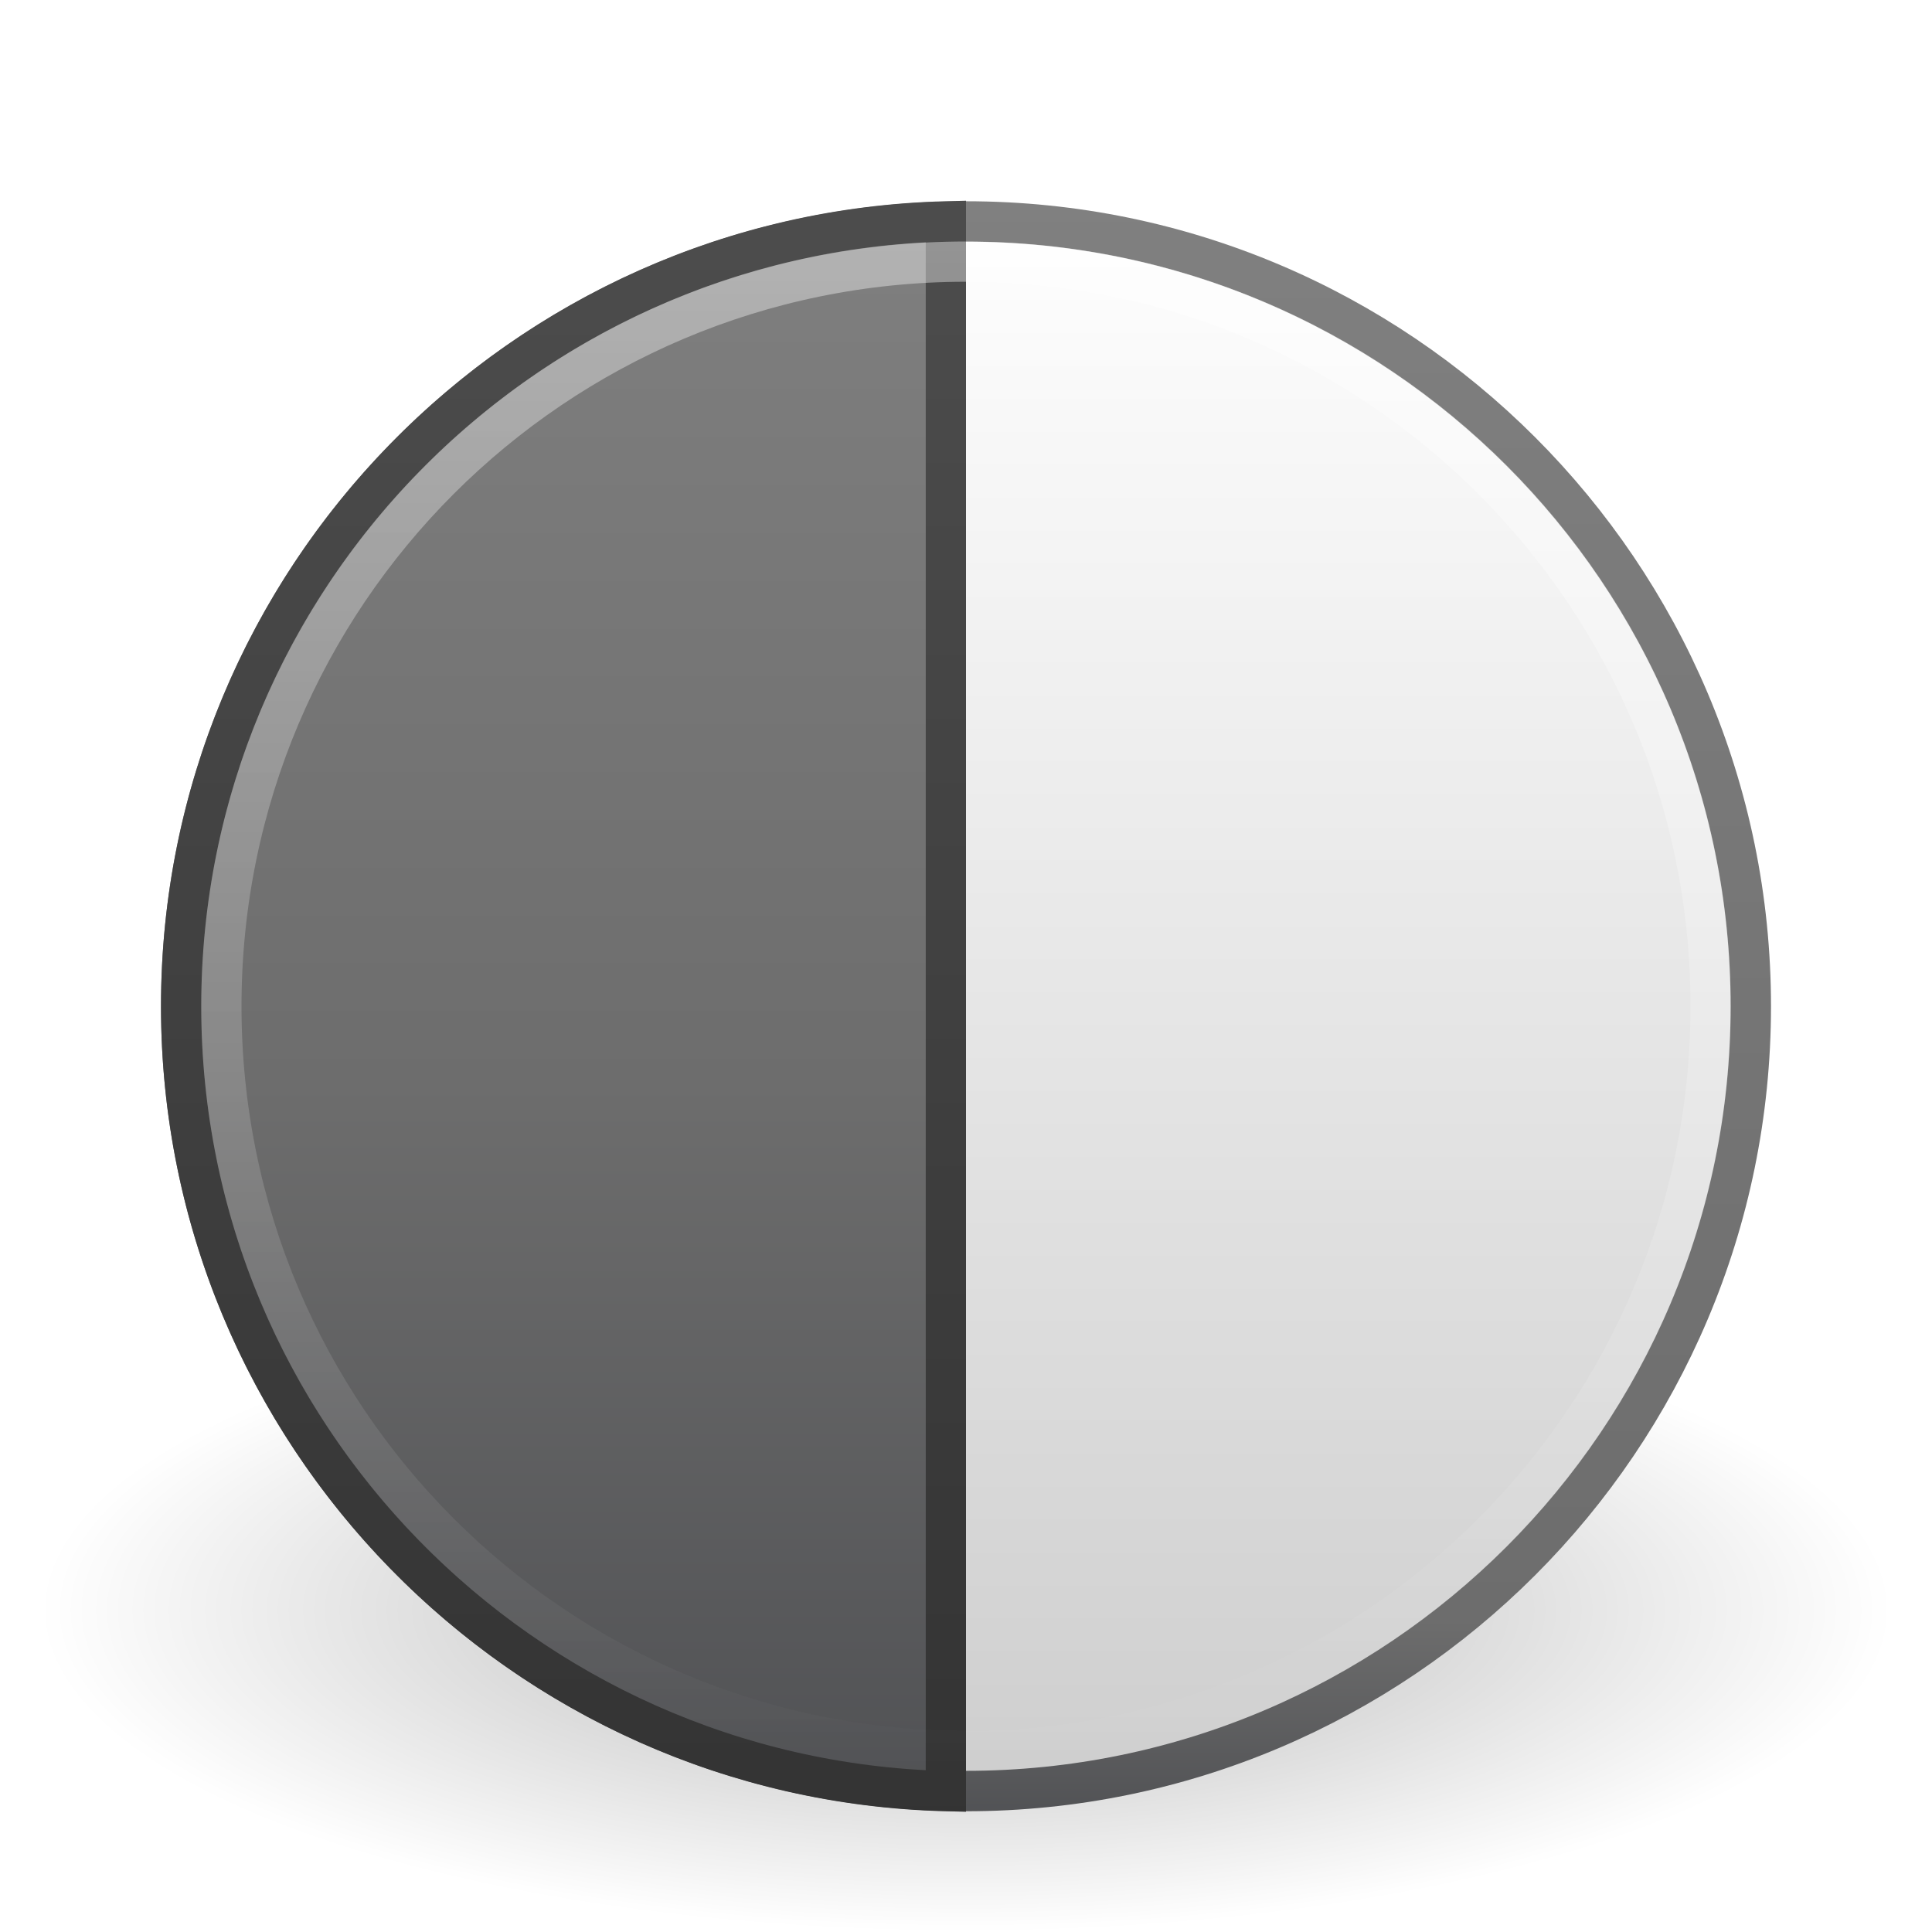
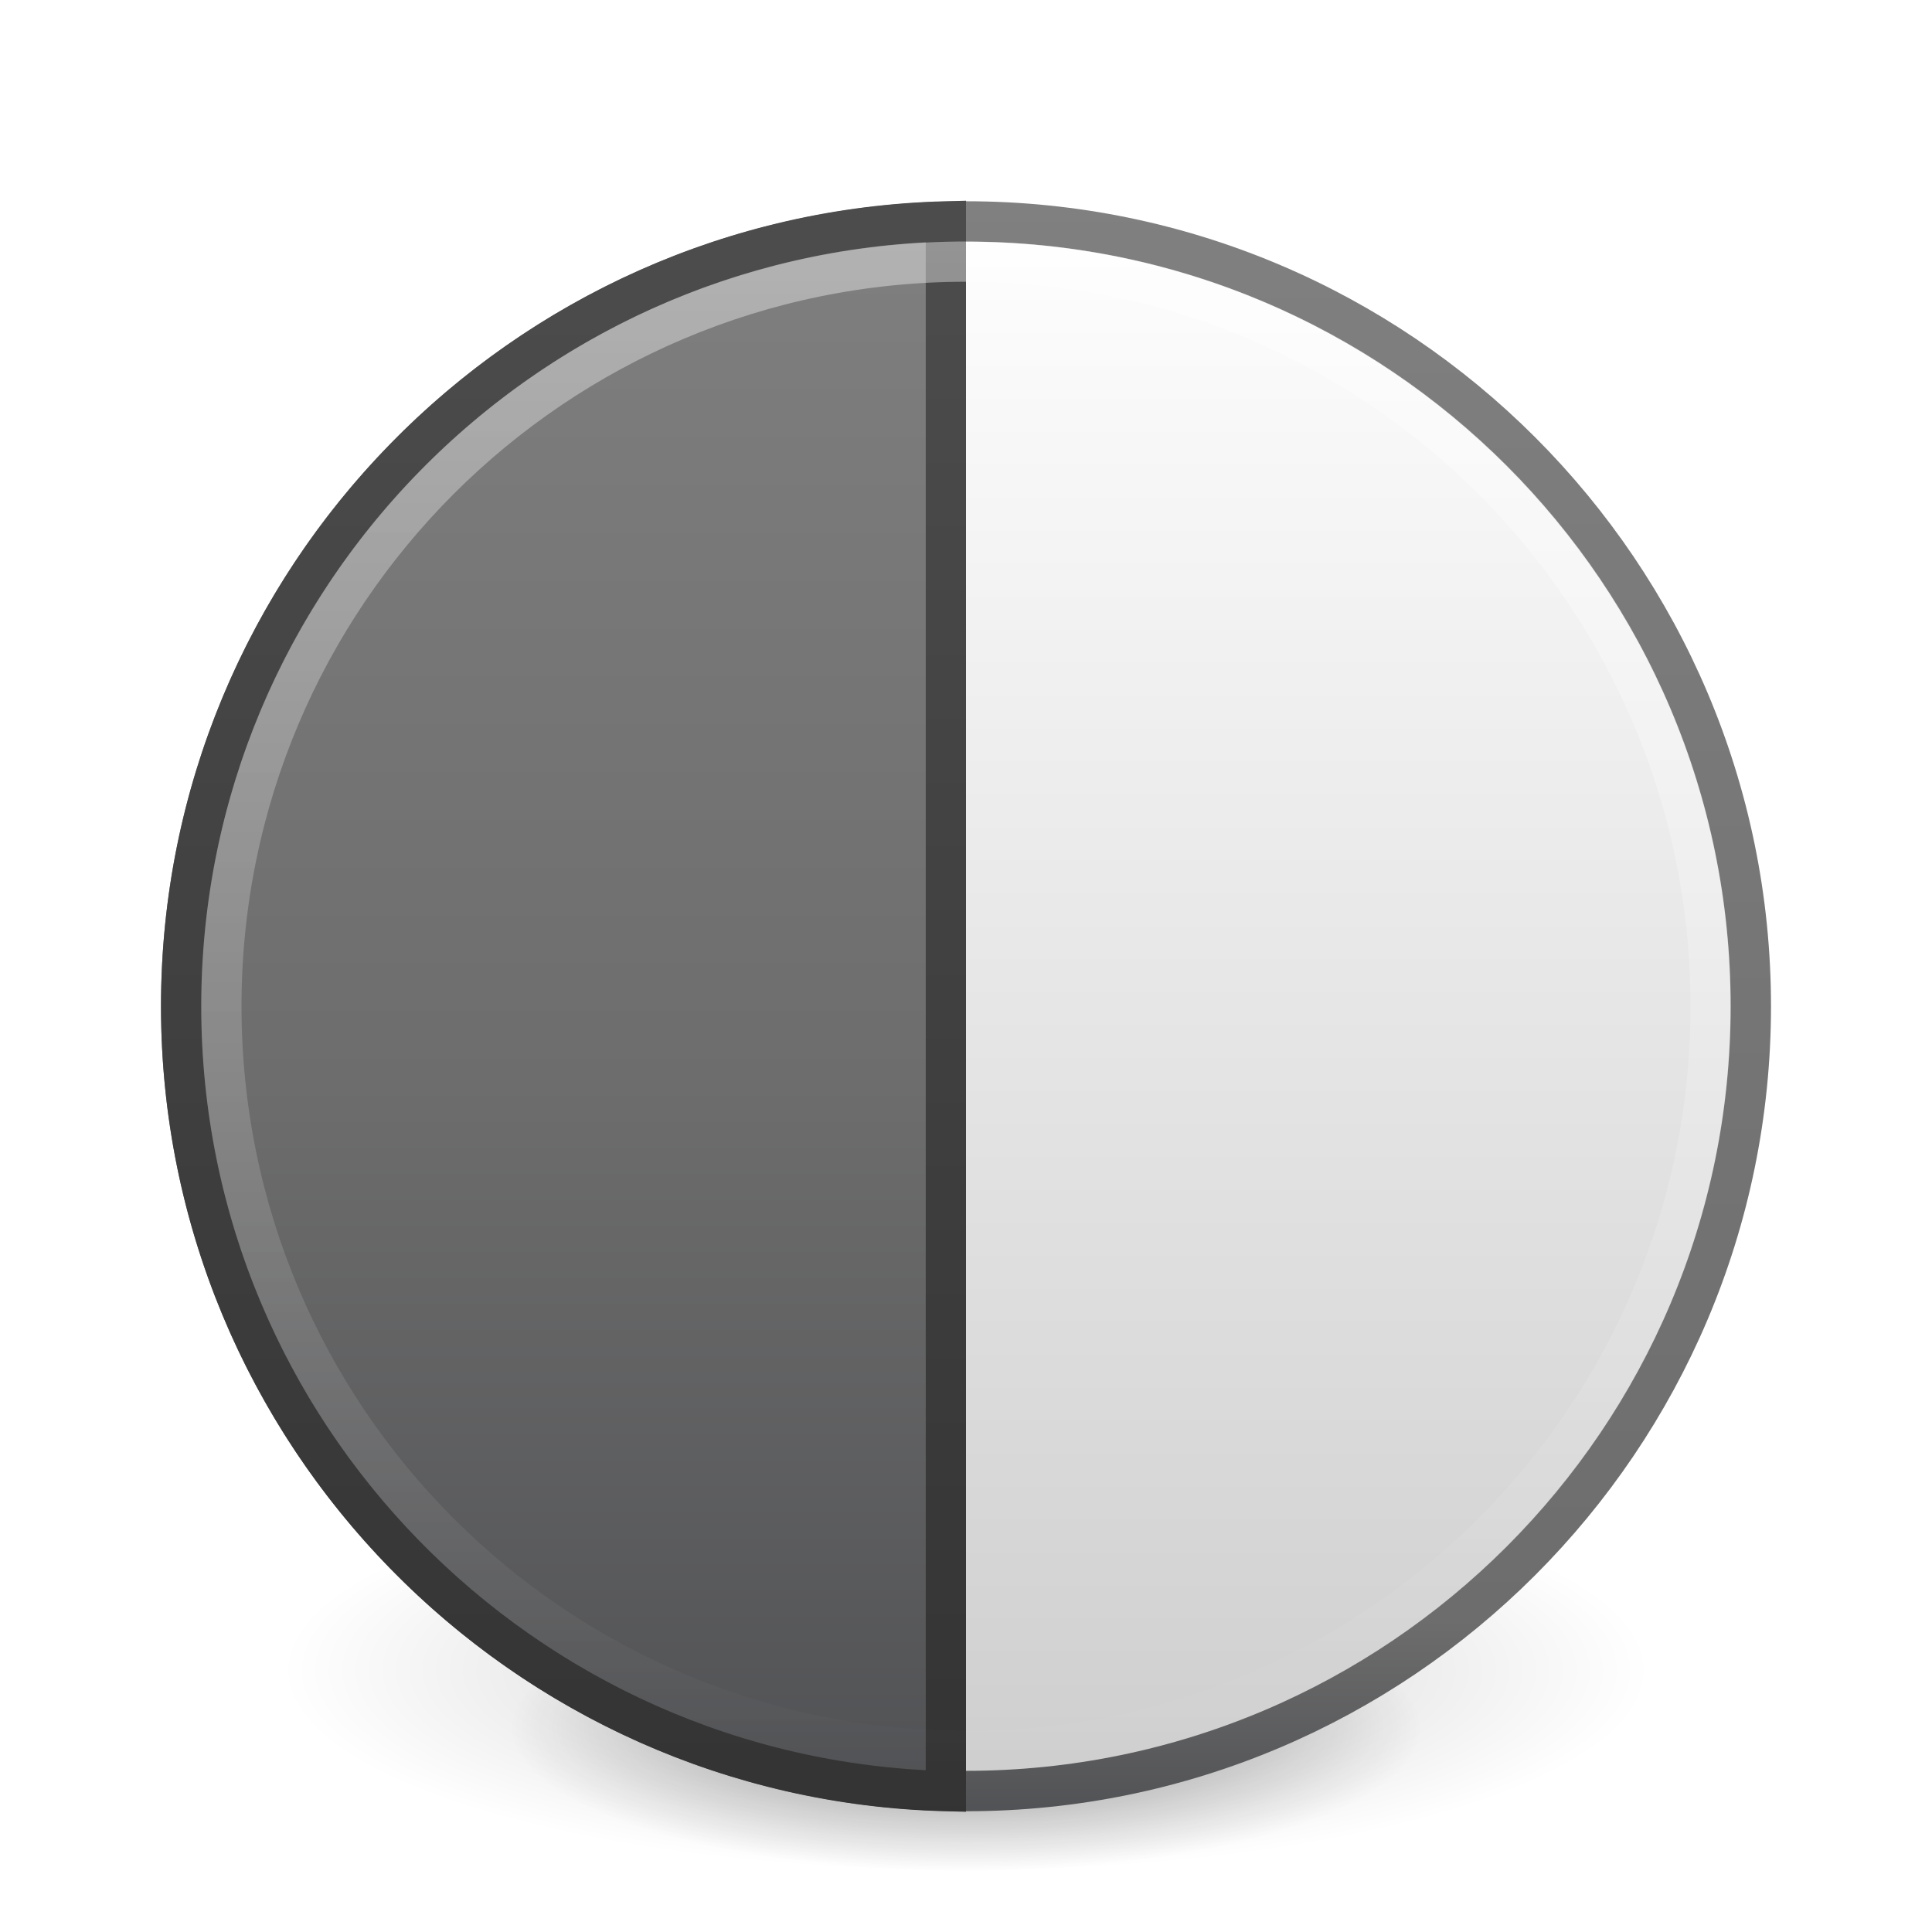
- <svg xmlns="http://www.w3.org/2000/svg" xmlns:xlink="http://www.w3.org/1999/xlink" version="1.1" width="48" height="48" id="svg3178">
+ <svg xmlns="http://www.w3.org/2000/svg" xmlns:xlink="http://www.w3.org/1999/xlink" id="svg3178" height="48" width="48" version="1.1">
  <defs id="defs3180">
-     <linearGradient x1="63.397" y1="-12.489" x2="63.397" y2="5.468" id="linearGradient2922" xlink:href="#linearGradient4873" gradientUnits="userSpaceOnUse" gradientTransform="matrix(2.115374,0,0,2.115325,-107.5771,32.42656)" />
+     <linearGradient gradientTransform="matrix(2.115374,0,0,2.115325,-107.5771,32.42656)" gradientUnits="userSpaceOnUse" xlink:href="#linearGradient4873" id="linearGradient2922" y2="5.468" x2="63.397" y1="-12.489" x1="63.397" />
    <linearGradient id="linearGradient4873">
-       <stop id="stop4875" style="stop-color:#ffffff;stop-opacity:1" offset="0" />
-       <stop id="stop4877" style="stop-color:#ffffff;stop-opacity:0" offset="1" />
+       <stop offset="0" style="stop-color:#ffffff;stop-opacity:1" id="stop4875" />
+       <stop offset="1" style="stop-color:#ffffff;stop-opacity:0" id="stop4877" />
    </linearGradient>
-     <linearGradient x1="3.697" y1="16.723" x2="19.821" y2="16.723" id="linearGradient2945-2" xlink:href="#linearGradient3356-2-1" gradientUnits="userSpaceOnUse" gradientTransform="matrix(0,2.561026,-2.472645,0,55.26372,-5.115195)" />
+     <linearGradient gradientTransform="matrix(0,2.561026,-2.472645,0,55.26372,-5.115195)" gradientUnits="userSpaceOnUse" xlink:href="#linearGradient3356-2-1" id="linearGradient2945-2" y2="16.723" x2="19.821" y1="16.723" x1="3.697" />
    <linearGradient id="linearGradient3356-2-1">
-       <stop id="stop3358-8-5" style="stop-color:#808080;stop-opacity:1" offset="0" />
-       <stop id="stop3360-9-9" style="stop-color:#6d6d6d;stop-opacity:1" offset="0.546" />
-       <stop id="stop3362-6-9" style="stop-color:#4f5053;stop-opacity:1" offset="1" />
+       <stop offset="0" style="stop-color:#808080;stop-opacity:1" id="stop3358-8-5" />
+       <stop offset="0.546" style="stop-color:#6d6d6d;stop-opacity:1" id="stop3360-9-9" />
+       <stop offset="1" style="stop-color:#4f5053;stop-opacity:1" id="stop3362-6-9" />
    </linearGradient>
-     <linearGradient x1="56.323" y1="25.883" x2="72.452" y2="25.883" id="linearGradient2947-1" xlink:href="#linearGradient3227-7-4" gradientUnits="userSpaceOnUse" gradientTransform="matrix(0,2.561026,-2.472645,0,84.71203,-139.893)" />
+     <linearGradient gradientTransform="matrix(0,2.561026,-2.472645,0,84.71203,-139.893)" gradientUnits="userSpaceOnUse" xlink:href="#linearGradient3227-7-4" id="linearGradient2947-1" y2="25.883" x2="72.452" y1="25.883" x1="56.323" />
    <linearGradient id="linearGradient3227-7-4">
-       <stop id="stop3229-0-9" style="stop-color:#4d4d4d;stop-opacity:1" offset="0" />
-       <stop id="stop3231-1-1" style="stop-color:#333333;stop-opacity:1" offset="1" />
+       <stop offset="0" style="stop-color:#4d4d4d;stop-opacity:1" id="stop3229-0-9" />
+       <stop offset="1" style="stop-color:#333333;stop-opacity:1" id="stop3231-1-1" />
    </linearGradient>
-     <linearGradient x1="17.61" y1="1" x2="17.61" y2="23.063" id="linearGradient2950-8" xlink:href="#linearGradient3268-4-9" gradientUnits="userSpaceOnUse" gradientTransform="matrix(1.857251,0,0,1.857221,1.713286,2.713346)" />
+     <linearGradient gradientTransform="matrix(1.857251,0,0,1.857221,1.713286,2.713346)" gradientUnits="userSpaceOnUse" xlink:href="#linearGradient3268-4-9" id="linearGradient2950-8" y2="23.063" x2="17.61" y1="1" x1="17.61" />
    <linearGradient id="linearGradient3268-4-9">
-       <stop id="stop3270-6-3" style="stop-color:#ffffff;stop-opacity:1" offset="0" />
-       <stop id="stop3272-2-6" style="stop-color:#cdcdcd;stop-opacity:1" offset="1" />
+       <stop offset="0" style="stop-color:#ffffff;stop-opacity:1" id="stop3270-6-3" />
+       <stop offset="1" style="stop-color:#cdcdcd;stop-opacity:1" id="stop3272-2-6" />
    </linearGradient>
-     <linearGradient x1="12.963" y1="2.684" x2="12.963" y2="45.326" id="linearGradient2952-8" xlink:href="#linearGradient3334-995-903-143-677-209-356-728-8-0" gradientUnits="userSpaceOnUse" gradientTransform="matrix(0.9584181,0,0,0.9584029,0.998261,1.998332)" />
+     <linearGradient gradientTransform="matrix(0.9584181,0,0,0.9584029,0.998261,1.998332)" gradientUnits="userSpaceOnUse" xlink:href="#linearGradient3334-995-903-143-677-209-356-728-8-0" id="linearGradient2952-8" y2="45.326" x2="12.963" y1="2.684" x1="12.963" />
    <linearGradient id="linearGradient3334-995-903-143-677-209-356-728-8-0">
-       <stop id="stop5026-6-2" style="stop-color:#808080;stop-opacity:1" offset="0" />
-       <stop id="stop5028-2-1" style="stop-color:#6d6d6d;stop-opacity:1" offset="0.873" />
-       <stop id="stop5030-8-0" style="stop-color:#4f5053;stop-opacity:1" offset="1" />
+       <stop offset="0" style="stop-color:#808080;stop-opacity:1" id="stop5026-6-2" />
+       <stop offset="0.873" style="stop-color:#6d6d6d;stop-opacity:1" id="stop5028-2-1" />
+       <stop offset="1" style="stop-color:#4f5053;stop-opacity:1" id="stop5030-8-0" />
    </linearGradient>
    <linearGradient id="linearGradient8838">
-       <stop id="stop8840" style="stop-color:#000000;stop-opacity:1" offset="0" />
-       <stop id="stop8842" style="stop-color:#000000;stop-opacity:0" offset="1" />
+       <stop offset="0" style="stop-color:#000000;stop-opacity:1" id="stop8840" />
+       <stop offset="1" style="stop-color:#000000;stop-opacity:0" id="stop8842" />
    </linearGradient>
-     <radialGradient cx="62.625" cy="4.625" r="10.625" fx="62.625" fy="4.625" id="radialGradient3176" xlink:href="#linearGradient8838" gradientUnits="userSpaceOnUse" gradientTransform="matrix(2.164706,0,0,0.7529402,-111.5647,36.51765)" />
+     <radialGradient r="62.769" fy="185.297" fx="99.189" cy="185.297" cx="99.189" gradientTransform="matrix(0.3823536,7.5555777e-8,-1.8372241e-8,0.1115198,-5.925427,36.33585)" gradientUnits="userSpaceOnUse" id="radialGradient3300-8" xlink:href="#linearGradient8838" />
+     <radialGradient r="62.769" fy="185.297" fx="99.189" cy="185.297" cx="99.189" gradientTransform="matrix(0.2549024,5.3967361e-8,-1.2248161e-8,0.07965545,6.716382,44.24067)" gradientUnits="userSpaceOnUse" id="radialGradient4192-6" xlink:href="#linearGradient8838" />
  </defs>
-   <g id="layer1">
-     <path d="m 47,40 c 0,4.418 -10.297,8 -23,8 -12.703,0 -23,-3.582 -23,-8 0,-4.418 10.297,-8 23,-8 12.703,0 23,3.582 23,8 l 0,0 z" id="path8836" style="opacity:0.3;fill:url(#radialGradient3176);fill-opacity:1;fill-rule:evenodd;stroke:none;stroke-width:1;marker:none;visibility:visible;display:inline;overflow:visible" />
-     <path d="M 24,5.502 C 13.242,5.502 4.502,14.242 4.502,25 c 0,10.758 8.74,19.498 19.498,19.498 10.758,0 19.498,-8.74 19.498,-19.498 0,-10.758 -8.74,-19.498 -19.498,-19.498 z" id="path2555" style="color:#000000;fill:url(#linearGradient2950-8);fill-opacity:1;fill-rule:nonzero;stroke:url(#linearGradient2952-8);stroke-width:1.004;stroke-linecap:round;stroke-linejoin:round;stroke-miterlimit:4;stroke-opacity:1;stroke-dasharray:none;stroke-dashoffset:0;marker:none;visibility:visible;display:inline;overflow:visible;enable-background:accumulate" />
-     <path d="M 23.5,5.5 C 12.973,5.767 4.5,14.41 4.5,25 c 0,10.59 8.473,19.233 19,19.5 l 0,-39 z" id="path2555-99" style="color:#000000;fill:url(#linearGradient2945-2);fill-opacity:1;fill-rule:nonzero;stroke:url(#linearGradient2947-1);stroke-width:1;stroke-linecap:butt;stroke-linejoin:miter;stroke-miterlimit:4;stroke-opacity:1;stroke-dasharray:none;stroke-dashoffset:0;marker:none;visibility:visible;display:inline;overflow:visible;enable-background:accumulate" />
-     <path d="M 42.5,24.999 C 42.5,35.217 34.217,43.5 24,43.5 13.783,43.5 5.5,35.217 5.5,24.999 c 0,-10.217 8.283,-18.499 18.5,-18.499 10.216,0 18.5,8.282 18.5,18.499 l 0,0 z" id="path8655" style="opacity:0.4;fill:none;stroke:url(#linearGradient2922);stroke-width:1;stroke-miterlimit:4;stroke-opacity:1;stroke-dasharray:none" />
+   <g style="stroke-width:1.406" transform="matrix(0.7083333,0,0,0.7142827,1.33333,0.7846048)" id="g4198-4">
+     <path style="opacity:0.2;fill:url(#radialGradient3300-8);fill-opacity:1;stroke:none;stroke-width:1.406" id="path3818-0-6" d="m 56,57.002 a 24,6.999 0 1 1 -48,0 24,6.999 0 1 1 48,0 z" />
+     <path d="m 48,59.002 a 16,4.999 0 1 1 -32,0 16,4.999 0 1 1 32,0 z" id="path4190-2" style="opacity:0.4;fill:url(#radialGradient4192-6);fill-opacity:1;stroke:none;stroke-width:1.406" />
  </g>
+   <path d="M 24,5.502 C 13.242,5.502 4.502,14.242 4.502,25 c 0,10.758 8.74,19.498 19.498,19.498 10.758,0 19.498,-8.74 19.498,-19.498 0,-10.758 -8.74,-19.498 -19.498,-19.498 z" id="path2555" style="color:#000000;display:inline;overflow:visible;visibility:visible;fill:url(#linearGradient2950-8);fill-opacity:1;fill-rule:nonzero;stroke:url(#linearGradient2952-8);stroke-width:1.004;stroke-linecap:round;stroke-linejoin:round;stroke-miterlimit:4;stroke-dasharray:none;stroke-dashoffset:0;stroke-opacity:1;marker:none;enable-background:accumulate" />
+   <path d="M 23.5,5.5 C 12.973,5.767 4.5,14.41 4.5,25 c 0,10.59 8.473,19.233 19,19.5 z" id="path2555-99" style="color:#000000;display:inline;overflow:visible;visibility:visible;fill:url(#linearGradient2945-2);fill-opacity:1;fill-rule:nonzero;stroke:url(#linearGradient2947-1);stroke-width:1;stroke-linecap:butt;stroke-linejoin:miter;stroke-miterlimit:4;stroke-dasharray:none;stroke-dashoffset:0;stroke-opacity:1;marker:none;enable-background:accumulate" />
+   <path d="M 42.5,24.999 C 42.5,35.217 34.217,43.5 24,43.5 13.783,43.5 5.5,35.217 5.5,24.999 c 0,-10.217 8.283,-18.499 18.5,-18.499 10.216,0 18.5,8.282 18.5,18.499 z" id="path8655" style="opacity:0.4;fill:none;stroke:url(#linearGradient2922);stroke-width:1;stroke-miterlimit:4;stroke-dasharray:none;stroke-opacity:1" />
</svg>
